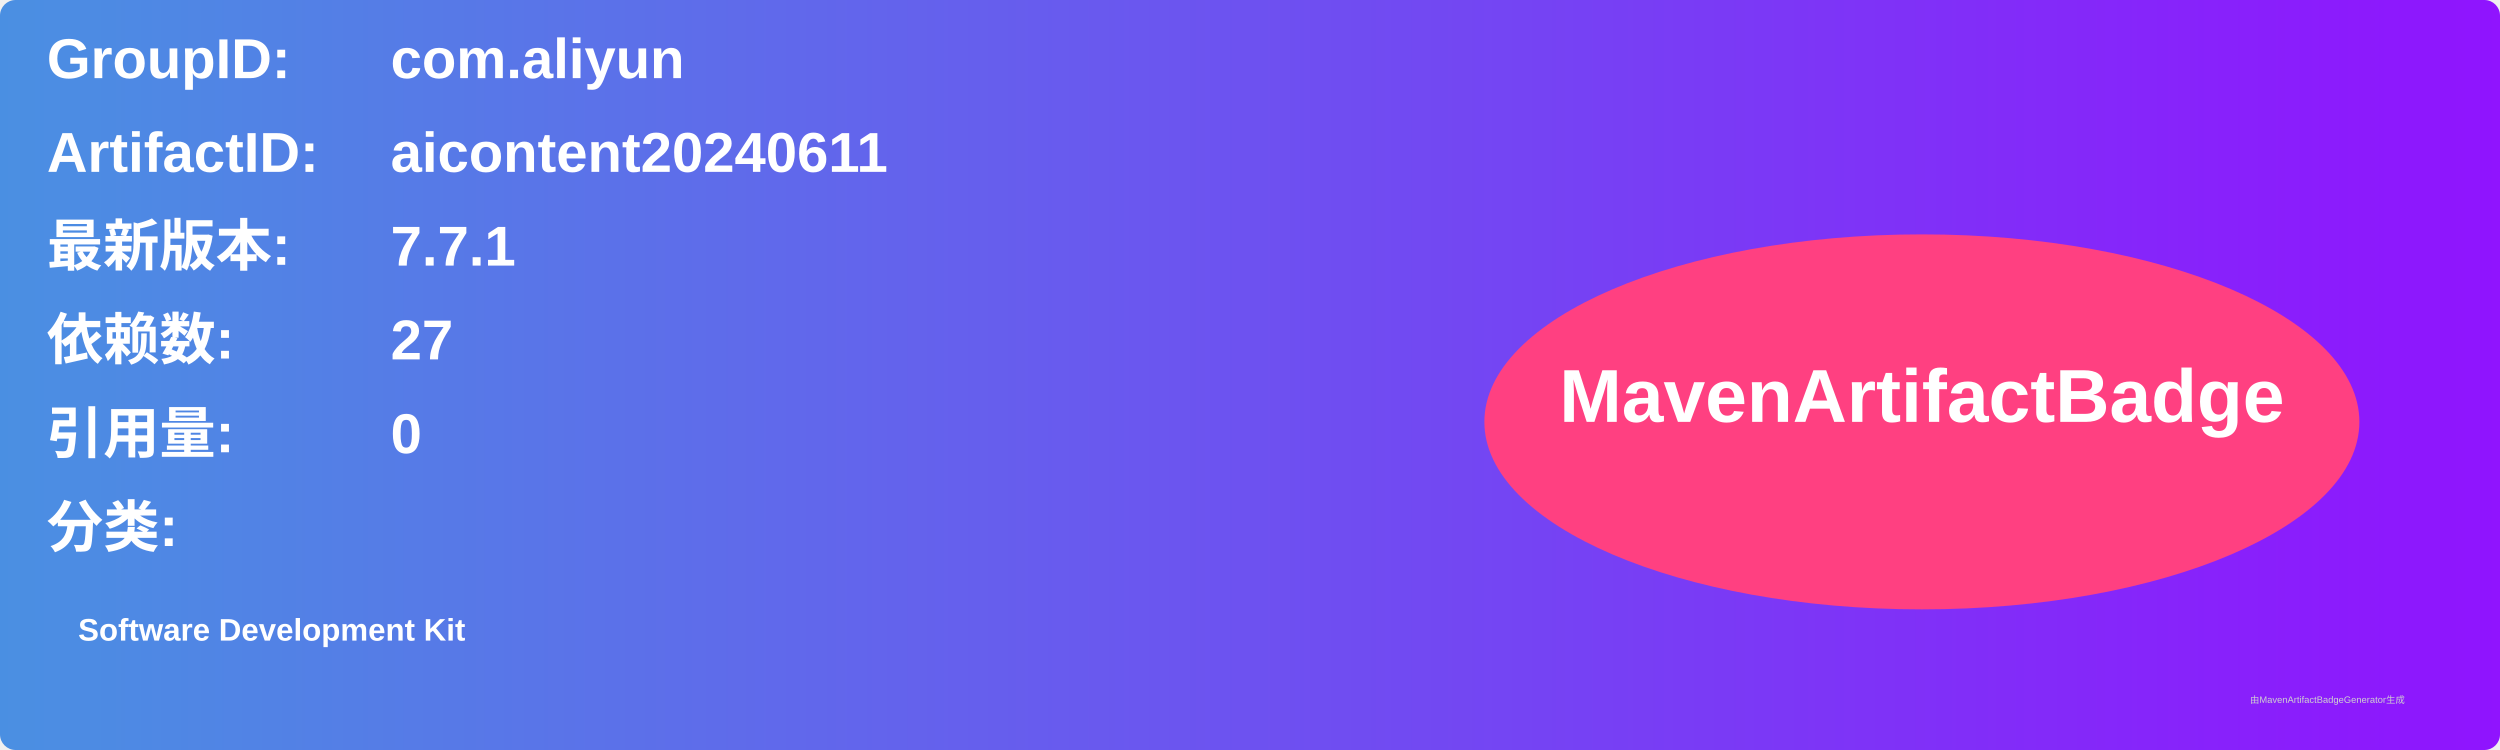
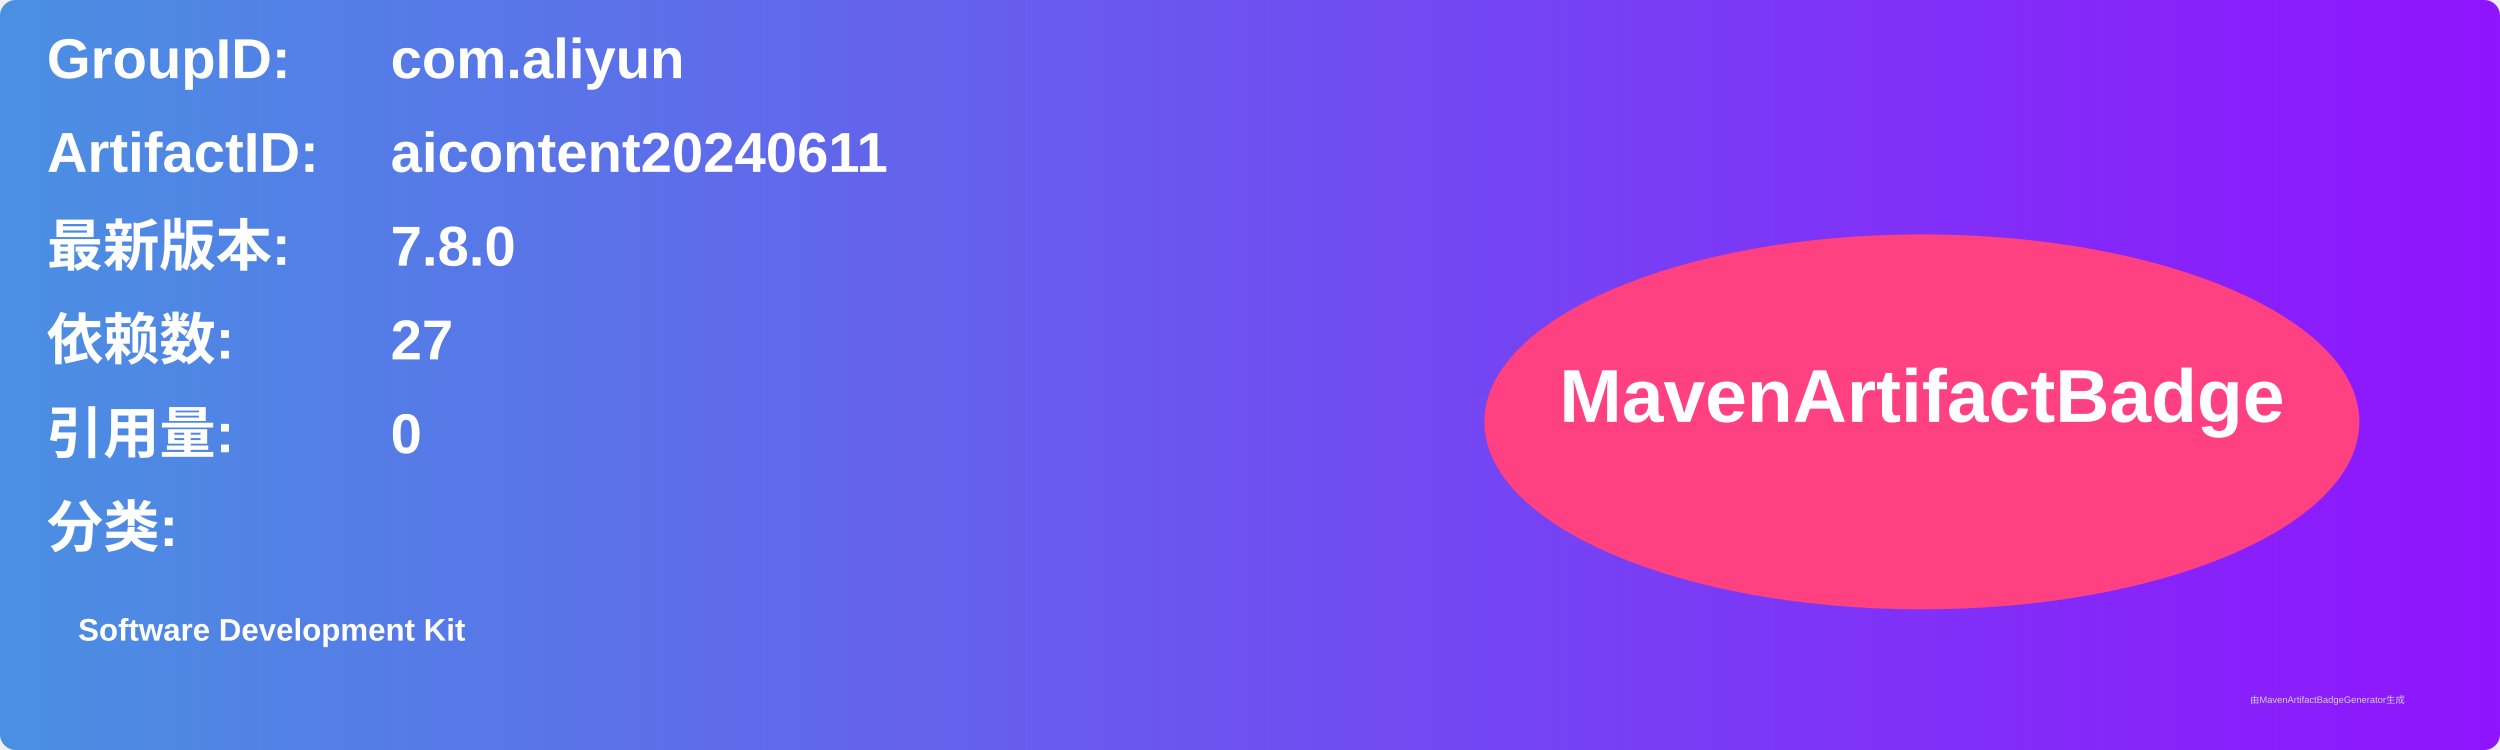
<svg xmlns="http://www.w3.org/2000/svg" width="800" height="240" viewBox="0 0 800 240">
  <linearGradient id="grad" x1="0%" y1="0%" x2="100%" y2="0%">
    <stop offset="0%" stop-color="#4a90e2" />
    <stop offset="100%" stop-color="#9013fe" />
  </linearGradient>
  <rect width="100%" height="100%" rx="5" ry="5" fill="url(#grad)" />
  <g transform="translate(15, 15)">
    <text x="0" y="10" font-family="Arial" font-size="18" fill="white" font-weight="bold" width="260">GroupID:</text>
    <text x="110" y="10" font-family="Arial" font-size="18" fill="white" font-weight="bold" width="460">com.aliyun</text>
    <text x="0" y="40" font-family="Arial" font-size="18" fill="white" font-weight="bold" width="260">ArtifactID:</text>
    <text x="110" y="40" font-family="Arial" font-size="18" fill="white" font-weight="bold" width="460">aicontent20240611</text>
    <text x="0" y="70" font-family="Arial" font-size="18" fill="white" font-weight="bold">最新版本:</text>
    <text x="110" y="70" font-family="Arial" font-size="18" fill="white" font-weight="bold">
-       <tspan font-weight="bold">7.7.1</tspan>
+       <tspan font-weight="bold">7.8.0</tspan>
    </text>
    <text x="0" y="100" font-family="Arial" font-size="18" fill="white" font-weight="bold">依赖数: </text>
    <text x="110" y="100" font-family="Arial" font-size="18" fill="white">
      <tspan font-weight="bold">27</tspan>
    </text>
    <text x="0" y="130" font-family="Arial" font-size="18" fill="white" font-weight="bold">引用量: </text>
    <text x="110" y="130" font-family="Arial" font-size="18" fill="white">
      <tspan font-weight="bold">0</tspan>
    </text>
    <text x="0" y="160" font-family="Arial" font-size="18" fill="white" font-weight="bold">分类:</text>
    <text x="10" y="190" font-family="Arial" font-size="10" fill="white">
      <tspan font-weight="bold">Software Development Kit</tspan>
    </text>
    <ellipse cx="600" cy="120" rx="140" ry="60" fill="#ff4081" />
    <text x="600" y="120" text-anchor="middle" font-family="Arial" font-size="24" fill="white" font-weight="bold">MavenArtifactBadge</text>
  </g>
  <text x="720" y="225" font-family="Arial" font-size="3" fill="#d0d0d0">由MavenArtifactBadgeGenerator生成</text>
</svg>
